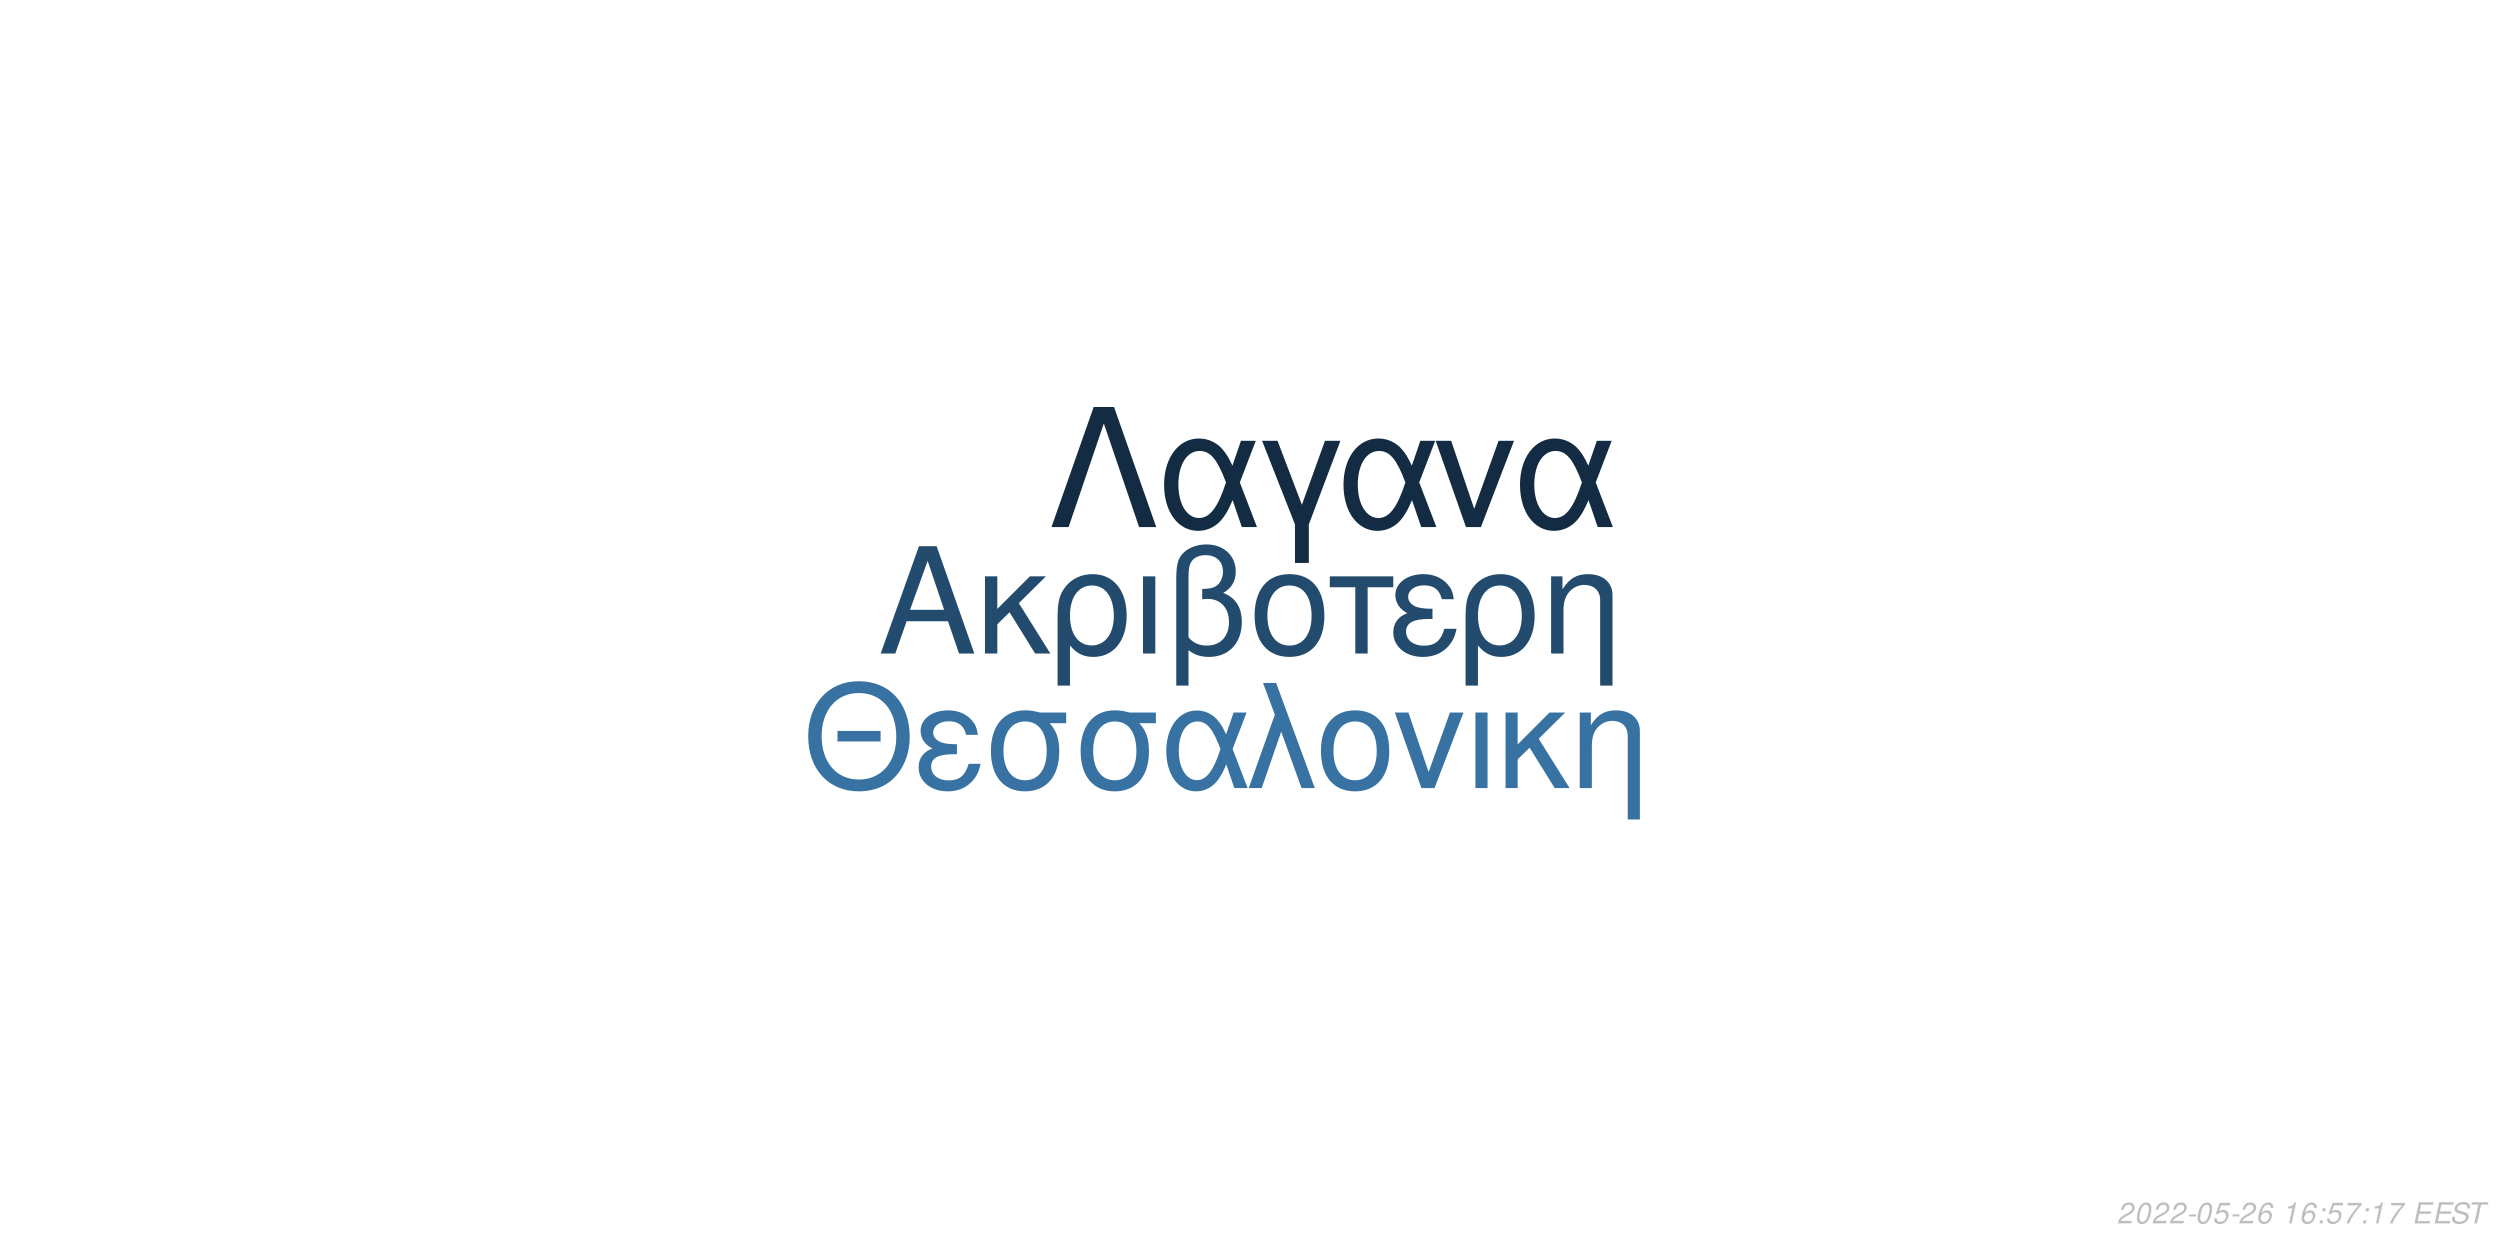
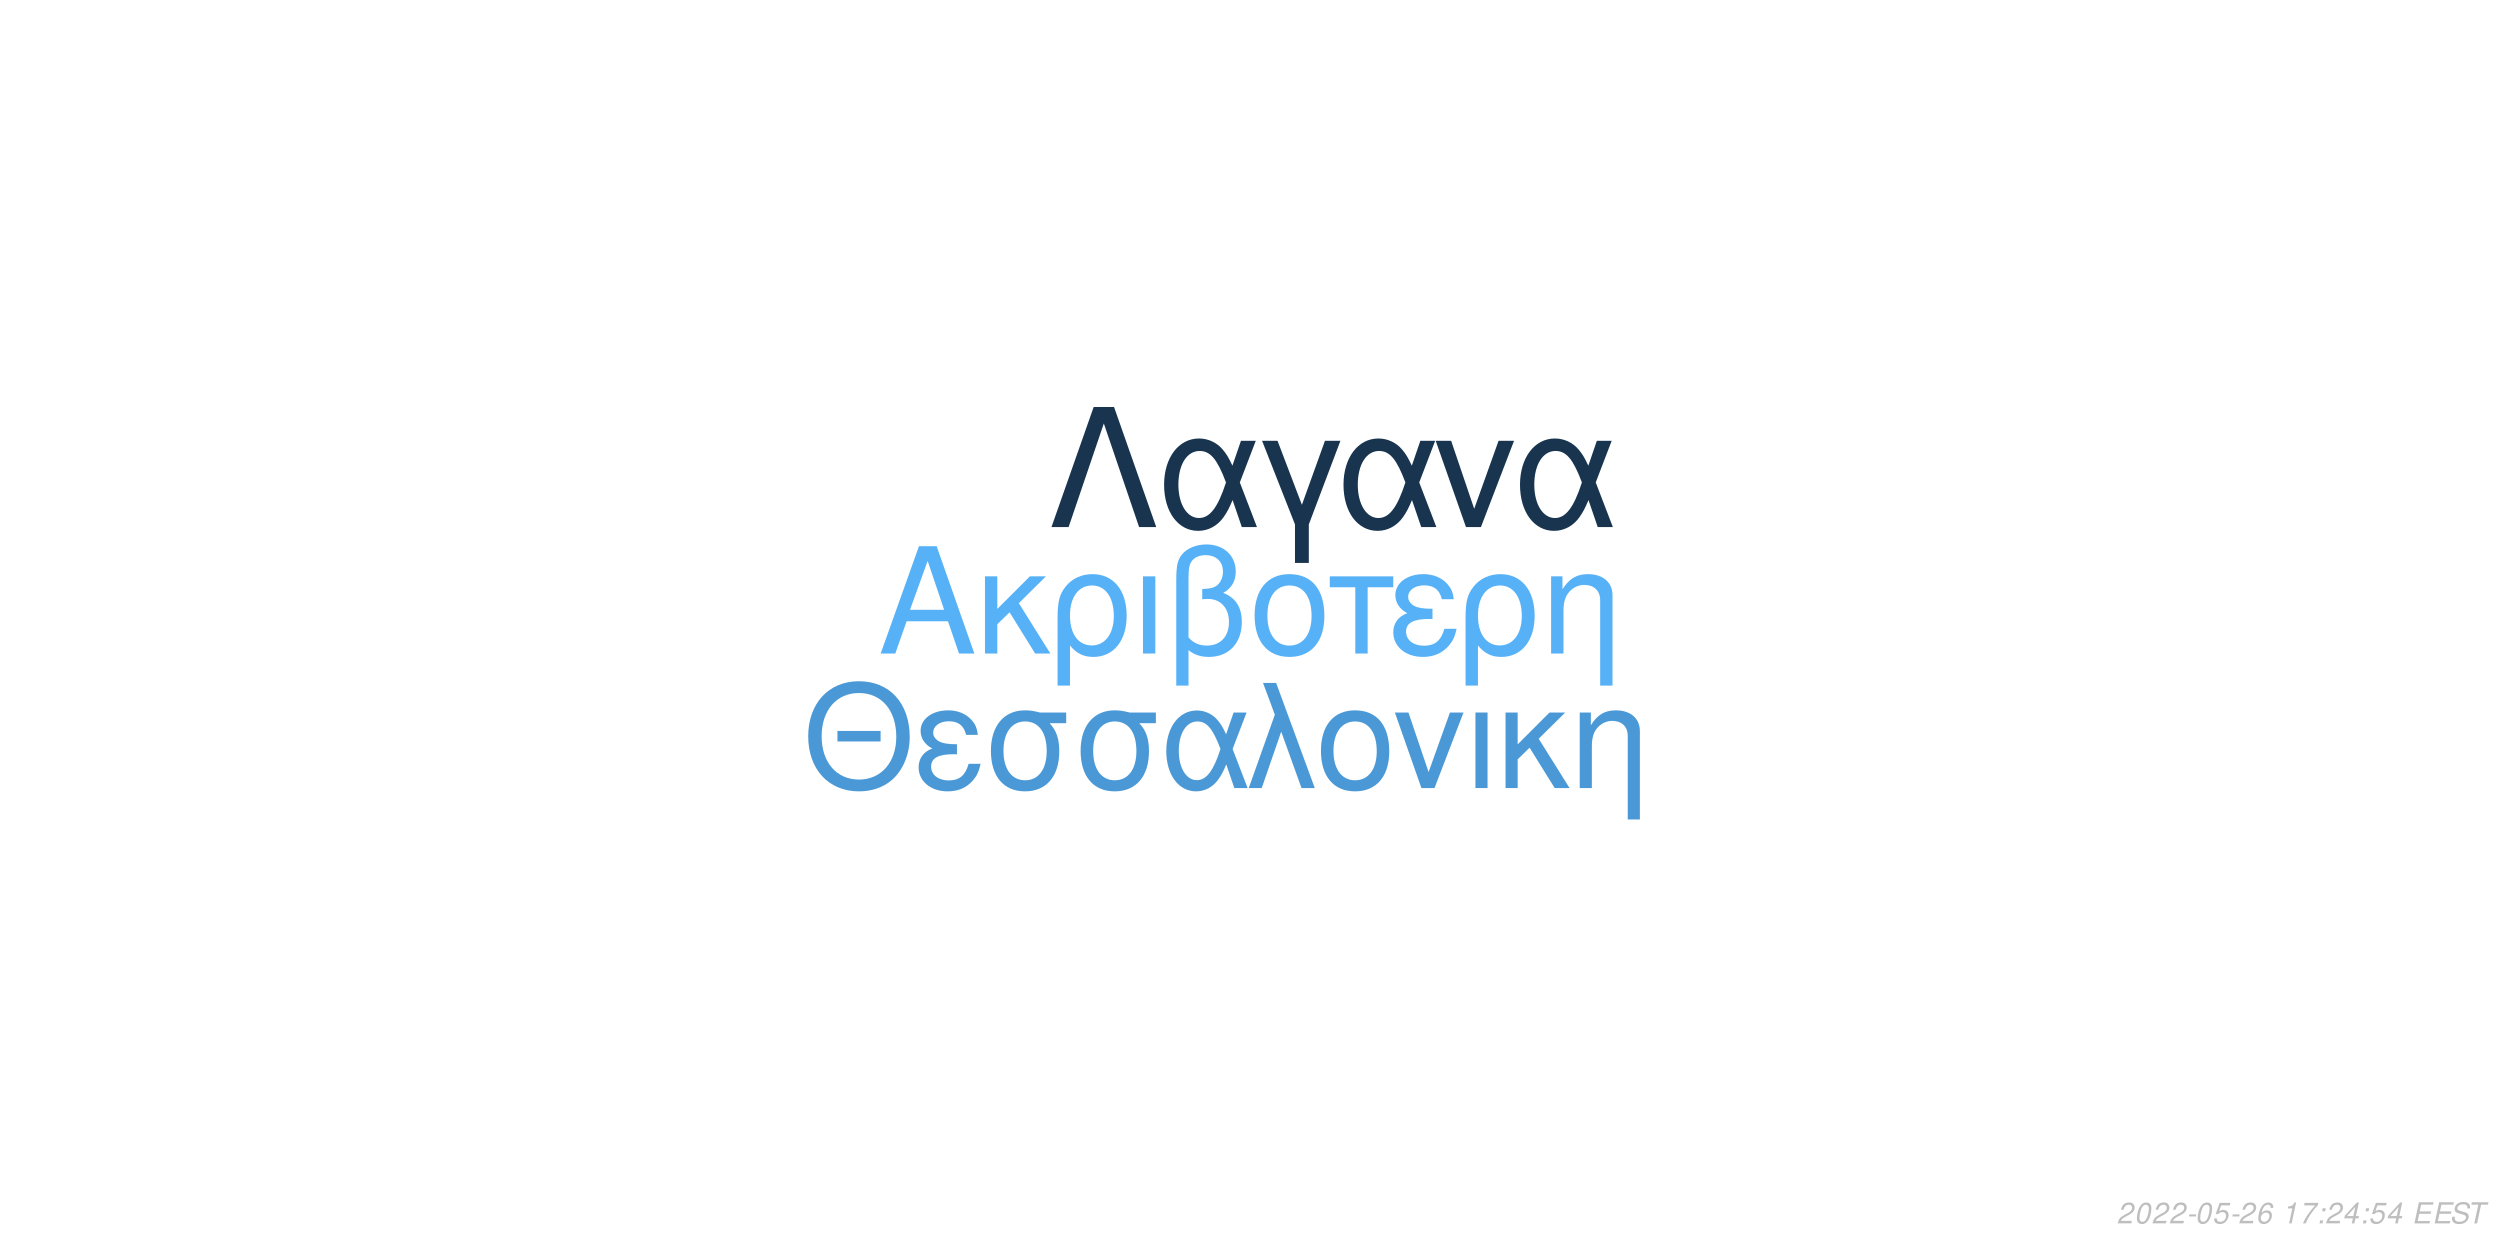
<svg xmlns="http://www.w3.org/2000/svg" xmlns:xlink="http://www.w3.org/1999/xlink" width="864pt" height="432pt" viewBox="0 0 864 432" version="1.1">
  <defs>
    <g>
      <symbol overflow="visible" id="glyph0-0">
        <path style="stroke:none;" d="" />
      </symbol>
      <symbol overflow="visible" id="glyph0-1">
        <path style="stroke:none;" d="M 24.125 -11.141 L 27.938 0 L 33.234 0 L 20.203 -37.094 L 14.094 -37.094 L 0.859 0 L 5.906 0 L 9.828 -11.141 Z M 22.797 -15.109 L 11 -15.109 L 17.094 -32.016 Z M 22.797 -15.109 " />
      </symbol>
      <symbol overflow="visible" id="glyph0-2">
        <path style="stroke:none;" d="M 7.172 -15.422 L 7.172 -26.672 L 2.906 -26.672 L 2.906 0 L 7.172 0 L 7.172 -10.125 L 11.406 -14.25 L 20.25 0 L 25.5 0 L 14.609 -17.406 L 23.969 -26.672 L 18.422 -26.672 Z M 7.172 -15.422 " />
      </symbol>
      <symbol overflow="visible" id="glyph0-3">
        <path style="stroke:none;" d="M 3 11.094 L 7.281 11.094 L 7.281 -2.797 C 9.516 -0.047 11.953 1.172 15.375 1.172 C 22.344 1.172 26.875 -4.422 26.875 -13.031 C 26.875 -21.891 22.297 -27.438 15.062 -27.438 C 11.297 -27.438 7.984 -25.906 5.797 -23.156 C 3.672 -20.516 3 -17.969 3 -12.359 Z M 14.906 -23.516 C 19.547 -23.516 22.438 -19.438 22.438 -12.922 C 22.438 -6.812 19.391 -2.797 14.812 -2.797 C 10.172 -2.797 7.281 -6.766 7.281 -13.125 C 7.281 -19.484 10.234 -23.516 14.906 -23.516 Z M 14.906 -23.516 " />
      </symbol>
      <symbol overflow="visible" id="glyph0-4">
        <path style="stroke:none;" d="M 3.516 0 L 7.781 0 L 7.781 -26.672 L 3.516 -26.672 Z M 3.516 0 " />
      </symbol>
      <symbol overflow="visible" id="glyph0-5">
        <path style="stroke:none;" d="M 4.016 11.094 L 8.25 11.094 L 8.25 -1.172 C 10.172 0.406 12.422 1.172 15.312 1.172 C 22.188 1.172 26.672 -3.609 26.672 -10.891 C 26.672 -15.984 24.578 -19.234 20.25 -20.969 C 23.109 -22.547 24.578 -25.031 24.578 -28.344 C 24.578 -33.844 20.406 -37.703 14.453 -37.703 C 10.938 -37.703 7.734 -36.391 6 -34.25 C 4.484 -32.422 4.016 -30.328 4.016 -25.391 Z M 8.25 -25.656 C 8.25 -29.359 8.5 -30.844 9.469 -32.062 C 10.375 -33.281 12.156 -34 14.094 -34 C 17.812 -34 20.156 -31.812 20.156 -28.297 C 20.156 -25.953 18.984 -23.812 17.297 -23.047 C 16.281 -22.547 15.469 -22.438 12.984 -22.297 L 12.984 -18.781 C 13.734 -18.828 14.344 -18.875 14.969 -18.875 C 19.344 -18.875 22.234 -15.719 22.234 -10.891 C 22.234 -5.906 19.281 -2.75 14.656 -2.75 C 11.953 -2.75 9.922 -3.609 8.25 -5.594 Z M 8.25 -25.656 " />
      </symbol>
      <symbol overflow="visible" id="glyph0-6">
        <path style="stroke:none;" d="M 14.094 -27.438 C 6.562 -27.438 2.094 -22.094 2.094 -13.125 C 2.094 -4.125 6.562 1.172 14.141 1.172 C 21.672 1.172 26.203 -4.172 26.203 -12.922 C 26.203 -22.188 21.828 -27.438 14.094 -27.438 Z M 14.141 -23.516 C 18.938 -23.516 21.781 -19.594 21.781 -12.984 C 21.781 -6.672 18.828 -2.75 14.141 -2.75 C 9.422 -2.75 6.516 -6.672 6.516 -13.125 C 6.516 -19.594 9.422 -23.516 14.141 -23.516 Z M 14.141 -23.516 " />
      </symbol>
      <symbol overflow="visible" id="glyph0-7">
        <path style="stroke:none;" d="M 7.891 0 L 12.156 0 L 12.156 -22.906 L 21.016 -22.906 L 21.016 -26.672 L -0.922 -26.672 L -0.922 -22.906 L 7.891 -22.906 Z M 7.891 0 " />
      </symbol>
      <symbol overflow="visible" id="glyph0-8">
        <path style="stroke:none;" d="M 14.562 -15.469 C 11.344 -15.469 9.562 -15.781 8.297 -16.438 C 6.922 -17.203 6.156 -18.328 6.156 -19.547 C 6.156 -21.891 8.453 -23.562 11.656 -23.562 C 15.062 -23.562 16.953 -22.094 17.812 -18.781 L 21.938 -18.781 C 21.578 -21.266 21.062 -22.5 19.797 -23.922 C 17.812 -26.203 14.906 -27.438 11.453 -27.438 C 5.797 -27.438 1.734 -24.375 1.734 -20.203 C 1.734 -17.609 3.156 -15.375 5.859 -13.938 C 2.797 -12.875 1.016 -10.484 1.016 -7.328 C 1.016 -2.391 5.297 1.172 11.25 1.172 C 14.969 1.172 17.906 -0.109 20.156 -2.641 C 21.578 -4.328 22.297 -5.797 22.906 -8.547 L 18.672 -8.547 C 17.5 -4.422 15.422 -2.703 11.609 -2.703 C 7.938 -2.703 5.438 -4.688 5.438 -7.578 C 5.438 -10.578 7.938 -11.953 13.484 -11.953 C 13.641 -11.953 14.094 -11.953 14.562 -11.906 Z M 14.562 -15.469 " />
      </symbol>
      <symbol overflow="visible" id="glyph0-9">
        <path style="stroke:none;" d="M 3.562 -26.672 L 3.562 0 L 7.844 0 L 7.844 -14.703 C 7.844 -17.906 8.5 -19.891 10.031 -21.531 C 11.406 -22.953 13.188 -23.719 15.062 -23.719 C 18.375 -23.719 20.516 -21.672 20.516 -18.469 L 20.516 11.094 L 24.781 11.094 L 24.781 -20.156 C 24.781 -24.578 21.469 -27.438 16.328 -27.438 C 12.359 -27.438 9.828 -25.906 7.484 -22.188 L 7.484 -26.672 Z M 3.562 -26.672 " />
      </symbol>
      <symbol overflow="visible" id="glyph1-0">
        <path style="stroke:none;" d="" />
      </symbol>
      <symbol overflow="visible" id="glyph1-1">
        <path style="stroke:none;" d="M 26.859 -19.734 L 11.953 -19.734 L 11.953 -16.094 L 26.859 -16.094 Z M 19.328 -36.922 C 8.922 -36.922 1.844 -29.25 1.844 -17.891 C 1.844 -6.484 8.875 1.141 19.391 1.141 C 23.812 1.141 27.703 -0.203 30.641 -2.688 C 34.578 -6.031 36.922 -11.656 36.922 -17.594 C 36.922 -29.297 30 -36.922 19.328 -36.922 Z M 19.328 -32.844 C 27.203 -32.844 32.281 -26.906 32.281 -17.688 C 32.281 -8.922 27.062 -2.938 19.391 -2.938 C 11.609 -2.938 6.484 -8.922 6.484 -17.891 C 6.484 -26.859 11.609 -32.844 19.328 -32.844 Z M 19.328 -32.844 " />
      </symbol>
      <symbol overflow="visible" id="glyph1-2">
        <path style="stroke:none;" d="M 14.25 -15.141 C 11.109 -15.141 9.375 -15.453 8.125 -16.094 C 6.781 -16.844 6.031 -17.938 6.031 -19.141 C 6.031 -21.422 8.266 -23.078 11.406 -23.078 C 14.75 -23.078 16.594 -21.625 17.438 -18.391 L 21.469 -18.391 C 21.125 -20.828 20.625 -22.031 19.391 -23.422 C 17.438 -25.656 14.594 -26.859 11.219 -26.859 C 5.688 -26.859 1.688 -23.875 1.688 -19.781 C 1.688 -17.234 3.094 -15.047 5.734 -13.656 C 2.734 -12.609 1 -10.266 1 -7.172 C 1 -2.344 5.188 1.141 11.016 1.141 C 14.656 1.141 17.547 -0.094 19.734 -2.594 C 21.125 -4.234 21.828 -5.688 22.422 -8.375 L 18.281 -8.375 C 17.141 -4.328 15.094 -2.641 11.359 -2.641 C 7.766 -2.641 5.328 -4.578 5.328 -7.422 C 5.328 -10.359 7.766 -11.703 13.203 -11.703 C 13.359 -11.703 13.797 -11.703 14.25 -11.656 Z M 14.25 -15.141 " />
      </symbol>
      <symbol overflow="visible" id="glyph1-3">
        <path style="stroke:none;" d="M 29 -26.109 L 19.938 -26.109 C 17.594 -26.703 16.438 -26.859 14.703 -26.859 C 7.469 -26.859 2.984 -21.469 2.984 -12.859 C 2.984 -4.031 7.375 1.141 14.797 1.141 C 22.172 1.141 26.609 -4.078 26.609 -12.656 C 26.609 -17.047 25.656 -19.828 23.266 -22.422 L 29 -22.422 Z M 14.797 -23.016 C 19.531 -23.016 22.266 -19.234 22.266 -12.75 C 22.266 -6.531 19.438 -2.688 14.797 -2.688 C 10.172 -2.688 7.328 -6.531 7.328 -12.859 C 7.328 -19.188 10.172 -23.016 14.797 -23.016 Z M 14.797 -23.016 " />
      </symbol>
      <symbol overflow="visible" id="glyph1-4">
        <path style="stroke:none;" d="M 29.344 -26.109 L 24.859 -26.109 L 22.266 -18.578 C 21.125 -21.031 20.484 -22.125 19.328 -23.469 C 17.547 -25.609 14.906 -26.812 12.156 -26.812 C 5.984 -26.812 1.594 -20.984 1.594 -12.812 C 1.594 -4.578 5.828 1.141 11.906 1.141 C 14.953 1.141 17.734 -0.344 19.625 -3.047 C 20.672 -4.531 21.281 -5.688 22.328 -8.172 L 25.109 0 L 29.703 0 L 24.516 -13.5 Z M 20.328 -13.5 C 17.891 -5.922 15.453 -2.734 12.156 -2.734 C 8.516 -2.734 5.922 -6.922 5.922 -12.812 C 5.922 -18.938 8.516 -23.016 12.359 -23.016 C 15.594 -23.016 17.688 -20.531 20.328 -13.5 Z M 20.328 -13.5 " />
      </symbol>
      <symbol overflow="visible" id="glyph1-5">
        <path style="stroke:none;" d="M 1.094 0 L 5.578 0 L 12.312 -19.484 L 19.328 0 L 23.922 0 L 10.562 -36.328 L 6.031 -36.328 L 10.109 -25.359 Z M 1.094 0 " />
      </symbol>
      <symbol overflow="visible" id="glyph1-6">
        <path style="stroke:none;" d="M 13.797 -26.859 C 6.422 -26.859 2.047 -21.625 2.047 -12.859 C 2.047 -4.031 6.422 1.141 13.859 1.141 C 21.234 1.141 25.656 -4.078 25.656 -12.656 C 25.656 -21.719 21.375 -26.859 13.797 -26.859 Z M 13.859 -23.016 C 18.531 -23.016 21.328 -19.188 21.328 -12.703 C 21.328 -6.531 18.438 -2.688 13.859 -2.688 C 9.219 -2.688 6.375 -6.531 6.375 -12.859 C 6.375 -19.188 9.219 -23.016 13.859 -23.016 Z M 13.859 -23.016 " />
      </symbol>
      <symbol overflow="visible" id="glyph1-7">
        <path style="stroke:none;" d="M 14.297 0 L 24.312 -26.109 L 19.625 -26.109 L 12.25 -5.531 L 5.281 -26.109 L 0.594 -26.109 L 9.766 0 Z M 14.297 0 " />
      </symbol>
      <symbol overflow="visible" id="glyph1-8">
        <path style="stroke:none;" d="M 3.438 0 L 7.625 0 L 7.625 -26.109 L 3.438 -26.109 Z M 3.438 0 " />
      </symbol>
      <symbol overflow="visible" id="glyph1-9">
        <path style="stroke:none;" d="M 7.031 -15.094 L 7.031 -26.109 L 2.844 -26.109 L 2.844 0 L 7.031 0 L 7.031 -9.922 L 11.156 -13.953 L 19.828 0 L 24.969 0 L 14.297 -17.047 L 23.469 -26.109 L 18.031 -26.109 Z M 7.031 -15.094 " />
      </symbol>
      <symbol overflow="visible" id="glyph1-10">
        <path style="stroke:none;" d="M 3.484 -26.109 L 3.484 0 L 7.672 0 L 7.672 -14.406 C 7.672 -17.547 8.328 -19.484 9.812 -21.078 C 11.156 -22.469 12.906 -23.219 14.75 -23.219 C 17.984 -23.219 20.078 -21.234 20.078 -18.094 L 20.078 10.859 L 24.266 10.859 L 24.266 -19.734 C 24.266 -24.062 21.031 -26.859 16 -26.859 C 12.109 -26.859 9.609 -25.359 7.328 -21.719 L 7.328 -26.109 Z M 3.484 -26.109 " />
      </symbol>
      <symbol overflow="visible" id="glyph2-0">
        <path style="stroke:none;" d="" />
      </symbol>
      <symbol overflow="visible" id="glyph2-1">
        <path style="stroke:none;" d="M 22.531 -41.484 L 15.484 -41.484 L 0.906 0 L 6.828 0 L 19 -35.797 L 31.188 0 L 37.109 0 Z M 22.531 -41.484 " />
      </symbol>
      <symbol overflow="visible" id="glyph2-2">
        <path style="stroke:none;" d="M 33.516 -29.812 L 28.391 -29.812 L 25.438 -21.219 C 24.125 -24.016 23.391 -25.266 22.078 -26.797 C 20.031 -29.25 17.016 -30.609 13.891 -30.609 C 6.828 -30.609 1.828 -23.953 1.828 -14.625 C 1.828 -5.234 6.656 1.312 13.594 1.312 C 17.078 1.312 20.266 -0.391 22.422 -3.469 C 23.609 -5.172 24.297 -6.484 25.5 -9.328 L 28.688 0 L 33.922 0 L 28 -15.422 Z M 23.219 -15.422 C 20.422 -6.766 17.641 -3.125 13.891 -3.125 C 9.734 -3.125 6.766 -7.906 6.766 -14.625 C 6.766 -21.625 9.734 -26.297 14.109 -26.297 C 17.812 -26.297 20.203 -23.453 23.219 -15.422 Z M 23.219 -15.422 " />
      </symbol>
      <symbol overflow="visible" id="glyph2-3">
        <path style="stroke:none;" d="M 12.062 12.406 L 16.844 12.406 L 16.844 -0.906 L 27.766 -29.812 L 22.422 -29.812 L 14.453 -7.688 L 6.031 -29.812 L 0.688 -29.812 L 12.062 -0.906 Z M 12.062 12.406 " />
      </symbol>
      <symbol overflow="visible" id="glyph2-4">
        <path style="stroke:none;" d="M 16.328 0 L 27.766 -29.812 L 22.422 -29.812 L 14 -6.312 L 6.031 -29.812 L 0.688 -29.812 L 11.156 0 Z M 16.328 0 " />
      </symbol>
      <symbol overflow="visible" id="glyph3-0">
        <path style="stroke:none;" d="" />
      </symbol>
      <symbol overflow="visible" id="glyph3-1">
        <path style="stroke:none;" d="M 5.234 -0.875 L 1.469 -0.875 C 1.641 -1.375 2.203 -1.891 3.109 -2.344 L 4.234 -2.938 C 5.562 -3.625 6.219 -4.469 6.219 -5.484 C 6.219 -5.938 6.062 -6.359 5.797 -6.656 C 5.469 -7.047 4.984 -7.234 4.312 -7.234 C 2.766 -7.234 1.891 -6.453 1.484 -4.734 L 2.375 -4.734 C 2.484 -5.188 2.609 -5.484 2.797 -5.75 C 3.094 -6.203 3.609 -6.453 4.188 -6.453 C 4.891 -6.453 5.344 -6.031 5.344 -5.375 C 5.344 -4.703 4.859 -4.094 4.016 -3.656 L 2.984 -3.125 C 1.234 -2.188 0.797 -1.656 0.344 -0.016 L 5.047 -0.016 Z M 5.234 -0.875 " />
      </symbol>
      <symbol overflow="visible" id="glyph3-2">
        <path style="stroke:none;" d="M 4.203 -7.234 C 3.375 -7.234 2.688 -6.812 2.125 -5.984 C 1.484 -5.047 0.984 -3.188 0.984 -1.734 C 0.984 -1.109 1.172 -0.562 1.484 -0.266 C 1.797 0.047 2.281 0.234 2.766 0.234 C 3.625 0.234 4.281 -0.156 4.859 -1.016 C 5.516 -1.953 6 -3.797 6 -5.266 C 6 -6.5 5.328 -7.234 4.203 -7.234 Z M 4.094 -6.453 C 4.734 -6.453 5.125 -5.984 5.125 -5.156 C 5.125 -4.203 4.781 -2.625 4.406 -1.812 C 3.984 -0.938 3.516 -0.547 2.875 -0.547 C 2.25 -0.547 1.875 -1.031 1.875 -1.828 C 1.875 -2.797 2.203 -4.344 2.594 -5.203 C 2.984 -6.047 3.453 -6.453 4.094 -6.453 Z M 4.094 -6.453 " />
      </symbol>
      <symbol overflow="visible" id="glyph3-3">
        <path style="stroke:none;" d="M 3.516 -3.125 L 1.125 -3.125 L 0.969 -2.406 L 3.359 -2.406 Z M 3.516 -3.125 " />
      </symbol>
      <symbol overflow="visible" id="glyph3-4">
        <path style="stroke:none;" d="M 6.297 -7.094 L 2.594 -7.094 L 1.234 -3.234 L 2.047 -3.234 C 2.656 -3.766 2.938 -3.906 3.531 -3.906 C 4.328 -3.906 4.797 -3.453 4.797 -2.688 C 4.797 -1.438 3.969 -0.547 2.828 -0.547 C 2.031 -0.547 1.609 -0.938 1.578 -1.734 L 0.703 -1.734 L 0.703 -1.516 C 0.703 -0.938 0.844 -0.547 1.188 -0.266 C 1.562 0.062 2.078 0.234 2.703 0.234 C 3.656 0.234 4.391 -0.156 4.984 -0.922 C 5.422 -1.5 5.672 -2.234 5.672 -2.953 C 5.672 -4 4.938 -4.672 3.812 -4.672 C 3.328 -4.672 2.906 -4.547 2.406 -4.234 L 3.109 -6.219 L 6.109 -6.219 Z M 6.297 -7.094 " />
      </symbol>
      <symbol overflow="visible" id="glyph3-5">
        <path style="stroke:none;" d="M 6.125 -5.344 L 6.141 -5.625 C 6.141 -6.609 5.453 -7.234 4.391 -7.234 C 3.438 -7.234 2.641 -6.719 2.016 -5.703 C 1.422 -4.781 0.938 -2.953 0.938 -1.688 C 0.938 -0.516 1.688 0.234 2.859 0.234 C 3.703 0.234 4.438 -0.156 5 -0.875 C 5.406 -1.422 5.672 -2.156 5.672 -2.766 C 5.672 -3.812 4.969 -4.5 3.906 -4.5 C 3.234 -4.5 2.672 -4.234 2.094 -3.625 C 2.406 -5.375 3.234 -6.453 4.25 -6.453 C 4.703 -6.453 5.062 -6.234 5.172 -5.844 C 5.203 -5.719 5.234 -5.578 5.25 -5.344 Z M 3.656 -3.734 C 4.344 -3.734 4.797 -3.281 4.797 -2.625 C 4.797 -1.469 3.984 -0.547 2.984 -0.547 C 2.297 -0.547 1.812 -1.047 1.812 -1.766 C 1.812 -2.859 2.625 -3.734 3.656 -3.734 Z M 3.656 -3.734 " />
      </symbol>
      <symbol overflow="visible" id="glyph3-6">
        <path style="stroke:none;" d="" />
      </symbol>
      <symbol overflow="visible" id="glyph3-7">
        <path style="stroke:none;" d="M 3.703 -5.188 L 2.594 0 L 3.469 0 L 5.016 -7.234 L 4.438 -7.234 C 3.906 -6.156 3.688 -6.016 2.234 -5.812 L 2.109 -5.188 Z M 3.703 -5.188 " />
      </symbol>
      <symbol overflow="visible" id="glyph3-8">
+         <path style="stroke:none;" d="M 6.703 -7.094 L 1.953 -7.094 L 1.766 -6.219 L 5.594 -6.219 C 3.344 -3.688 2.266 -2.109 1.375 0 L 2.344 0 C 3.031 -1.906 4.828 -4.594 6.547 -6.281 Z M 6.703 -7.094 " />
+       </symbol>
+       <symbol overflow="visible" id="glyph3-9">
        <path style="stroke:none;" d="M 2.359 -1.031 L 1.312 -1.031 L 1.094 0 L 2.141 0 Z M 3.266 -5.234 L 2.219 -5.234 L 2 -4.203 L 3.047 -4.203 Z M 3.266 -5.234 " />
      </symbol>
-       <symbol overflow="visible" id="glyph3-9">
-         <path style="stroke:none;" d="M 6.703 -7.094 L 1.953 -7.094 L 1.766 -6.219 L 5.594 -6.219 C 3.344 -3.688 2.266 -2.109 1.375 0 L 2.344 0 C 3.031 -1.906 4.828 -4.594 6.547 -6.281 Z M 6.703 -7.094 " />
+       <symbol overflow="visible" id="glyph3-10">
+         <path style="stroke:none;" d="M 3.625 -1.75 L 3.266 0 L 4.141 0 L 4.516 -1.75 L 5.562 -1.75 L 5.734 -2.531 L 4.688 -2.531 L 5.688 -7.234 L 5.016 -7.234 L 0.844 -2.672 L 0.641 -1.75 Z M 3.797 -2.531 L 1.594 -2.531 L 4.469 -5.703 Z M 3.797 -2.531 " />
      </symbol>
-       <symbol overflow="visible" id="glyph3-10">
+       <symbol overflow="visible" id="glyph3-11">
        <path style="stroke:none;" d="M 2.547 -3.312 L 6.5 -3.312 L 6.688 -4.141 L 2.719 -4.141 L 3.219 -6.469 L 7.344 -6.469 L 7.516 -7.297 L 2.453 -7.297 L 0.906 0 L 6.125 0 L 6.297 -0.812 L 2.016 -0.812 Z M 2.547 -3.312 " />
      </symbol>
-       <symbol overflow="visible" id="glyph3-11">
+       <symbol overflow="visible" id="glyph3-12">
        <path style="stroke:none;" d="M 7.062 -5.156 C 7.125 -5.438 7.141 -5.562 7.141 -5.703 C 7.141 -6.156 6.938 -6.594 6.594 -6.891 C 6.188 -7.25 5.656 -7.406 4.875 -7.406 C 3.844 -7.406 3.047 -7.125 2.5 -6.562 C 2.094 -6.141 1.781 -5.438 1.781 -4.922 C 1.781 -4.297 2.219 -3.766 2.891 -3.562 L 4.594 -3.094 C 5.406 -2.859 5.734 -2.578 5.734 -2.094 C 5.734 -1.781 5.547 -1.406 5.266 -1.141 C 4.844 -0.766 4.266 -0.578 3.453 -0.578 C 2.328 -0.578 1.812 -0.984 1.812 -1.906 C 1.812 -2.047 1.812 -2.125 1.844 -2.312 L 0.984 -2.312 C 0.906 -2.062 0.891 -1.906 0.891 -1.688 C 0.891 -0.484 1.797 0.234 3.297 0.234 C 4.359 0.234 5.234 -0.062 5.812 -0.609 C 6.344 -1.078 6.688 -1.797 6.688 -2.375 C 6.688 -2.641 6.609 -2.906 6.453 -3.156 C 6.234 -3.5 5.938 -3.703 5.469 -3.828 L 3.75 -4.312 C 2.984 -4.547 2.734 -4.734 2.734 -5.188 C 2.734 -5.547 2.875 -5.844 3.188 -6.109 C 3.547 -6.438 4.031 -6.594 4.703 -6.594 C 5.266 -6.594 5.688 -6.484 5.906 -6.297 C 6.094 -6.125 6.219 -5.797 6.219 -5.516 C 6.219 -5.422 6.203 -5.344 6.188 -5.156 Z M 7.062 -5.156 " />
      </symbol>
-       <symbol overflow="visible" id="glyph3-12">
+       <symbol overflow="visible" id="glyph3-13">
        <path style="stroke:none;" d="M 4.938 -6.469 L 7.312 -6.469 L 7.484 -7.297 L 1.75 -7.297 L 1.578 -6.469 L 3.984 -6.469 L 2.609 0 L 3.547 0 Z M 4.938 -6.469 " />
      </symbol>
    </g>
  </defs>
  <g id="surface1">
    <rect x="0" y="0" width="864" height="432" style="fill:rgb(100%,100%,100%);fill-opacity:1;stroke:none;" />
-     <g style="fill:rgb(13.725%,29.412%,43.137%);fill-opacity:1;">
+     <g style="fill:rgb(33.725%,69.412%,96.863%);fill-opacity:1;">
      <use xlink:href="#glyph0-1" x="303.5" y="225.861" />
      <use xlink:href="#glyph0-2" x="337.5" y="225.861" />
      <use xlink:href="#glyph0-3" x="362.5" y="225.861" />
      <use xlink:href="#glyph0-4" x="391.5" y="225.861" />
      <use xlink:href="#glyph0-5" x="402.5" y="225.861" />
      <use xlink:href="#glyph0-6" x="431.5" y="225.861" />
      <use xlink:href="#glyph0-7" x="460.5" y="225.861" />
      <use xlink:href="#glyph0-8" x="480.5" y="225.861" />
      <use xlink:href="#glyph0-3" x="503.5" y="225.861" />
      <use xlink:href="#glyph0-9" x="532.5" y="225.861" />
    </g>
-     <g style="fill:rgb(21.569%,44.706%,63.922%);fill-opacity:1;">
+     <g style="fill:rgb(29.02%,60%,83.922%);fill-opacity:1;">
      <use xlink:href="#glyph1-1" x="277.473" y="272.354" />
      <use xlink:href="#glyph1-2" x="316.473" y="272.354" />
      <use xlink:href="#glyph1-3" x="339.473" y="272.354" />
      <use xlink:href="#glyph1-3" x="370.473" y="272.354" />
      <use xlink:href="#glyph1-4" x="401.473" y="272.354" />
      <use xlink:href="#glyph1-5" x="430.473" y="272.354" />
      <use xlink:href="#glyph1-6" x="454.473" y="272.354" />
      <use xlink:href="#glyph1-7" x="481.473" y="272.354" />
      <use xlink:href="#glyph1-8" x="506.473" y="272.354" />
      <use xlink:href="#glyph1-9" x="517.473" y="272.354" />
      <use xlink:href="#glyph1-10" x="542.473" y="272.354" />
    </g>
-     <g style="fill:rgb(7.451%,16.863%,26.275%);fill-opacity:1;">
+     <g style="fill:rgb(9.412%,20.392%,30.98%);fill-opacity:1;">
      <use xlink:href="#glyph2-1" x="362.484" y="182.152" />
      <use xlink:href="#glyph2-2" x="400.484" y="182.152" />
      <use xlink:href="#glyph2-3" x="435.484" y="182.152" />
      <use xlink:href="#glyph2-2" x="462.484" y="182.152" />
      <use xlink:href="#glyph2-4" x="495.484" y="182.152" />
      <use xlink:href="#glyph2-2" x="523.484" y="182.152" />
    </g>
    <g style="fill:rgb(74.51%,74.51%,74.51%);fill-opacity:1;">
      <use xlink:href="#glyph3-1" x="731.52" y="422.81" />
      <use xlink:href="#glyph3-2" x="737.52" y="422.81" />
      <use xlink:href="#glyph3-1" x="743.52" y="422.81" />
      <use xlink:href="#glyph3-1" x="749.52" y="422.81" />
      <use xlink:href="#glyph3-3" x="755.52" y="422.81" />
      <use xlink:href="#glyph3-2" x="758.52" y="422.81" />
      <use xlink:href="#glyph3-4" x="764.52" y="422.81" />
      <use xlink:href="#glyph3-3" x="770.52" y="422.81" />
      <use xlink:href="#glyph3-1" x="773.52" y="422.81" />
      <use xlink:href="#glyph3-5" x="779.52" y="422.81" />
      <use xlink:href="#glyph3-6" x="785.52" y="422.81" />
      <use xlink:href="#glyph3-7" x="788.52" y="422.81" />
-       <use xlink:href="#glyph3-5" x="794.52" y="422.81" />
-       <use xlink:href="#glyph3-8" x="800.52" y="422.81" />
-       <use xlink:href="#glyph3-4" x="803.52" y="422.81" />
-       <use xlink:href="#glyph3-9" x="809.52" y="422.81" />
-       <use xlink:href="#glyph3-8" x="815.52" y="422.81" />
-       <use xlink:href="#glyph3-7" x="818.52" y="422.81" />
-       <use xlink:href="#glyph3-9" x="824.52" y="422.81" />
+       <use xlink:href="#glyph3-8" x="794.52" y="422.81" />
+       <use xlink:href="#glyph3-9" x="800.52" y="422.81" />
+       <use xlink:href="#glyph3-1" x="803.52" y="422.81" />
+       <use xlink:href="#glyph3-10" x="809.52" y="422.81" />
+       <use xlink:href="#glyph3-9" x="815.52" y="422.81" />
+       <use xlink:href="#glyph3-4" x="818.52" y="422.81" />
+       <use xlink:href="#glyph3-10" x="824.52" y="422.81" />
      <use xlink:href="#glyph3-6" x="830.52" y="422.81" />
-       <use xlink:href="#glyph3-10" x="833.52" y="422.81" />
-       <use xlink:href="#glyph3-10" x="840.52" y="422.81" />
-       <use xlink:href="#glyph3-11" x="846.52" y="422.81" />
-       <use xlink:href="#glyph3-12" x="852.52" y="422.81" />
+       <use xlink:href="#glyph3-11" x="833.52" y="422.81" />
+       <use xlink:href="#glyph3-11" x="840.52" y="422.81" />
+       <use xlink:href="#glyph3-12" x="846.52" y="422.81" />
+       <use xlink:href="#glyph3-13" x="852.52" y="422.81" />
    </g>
  </g>
</svg>
